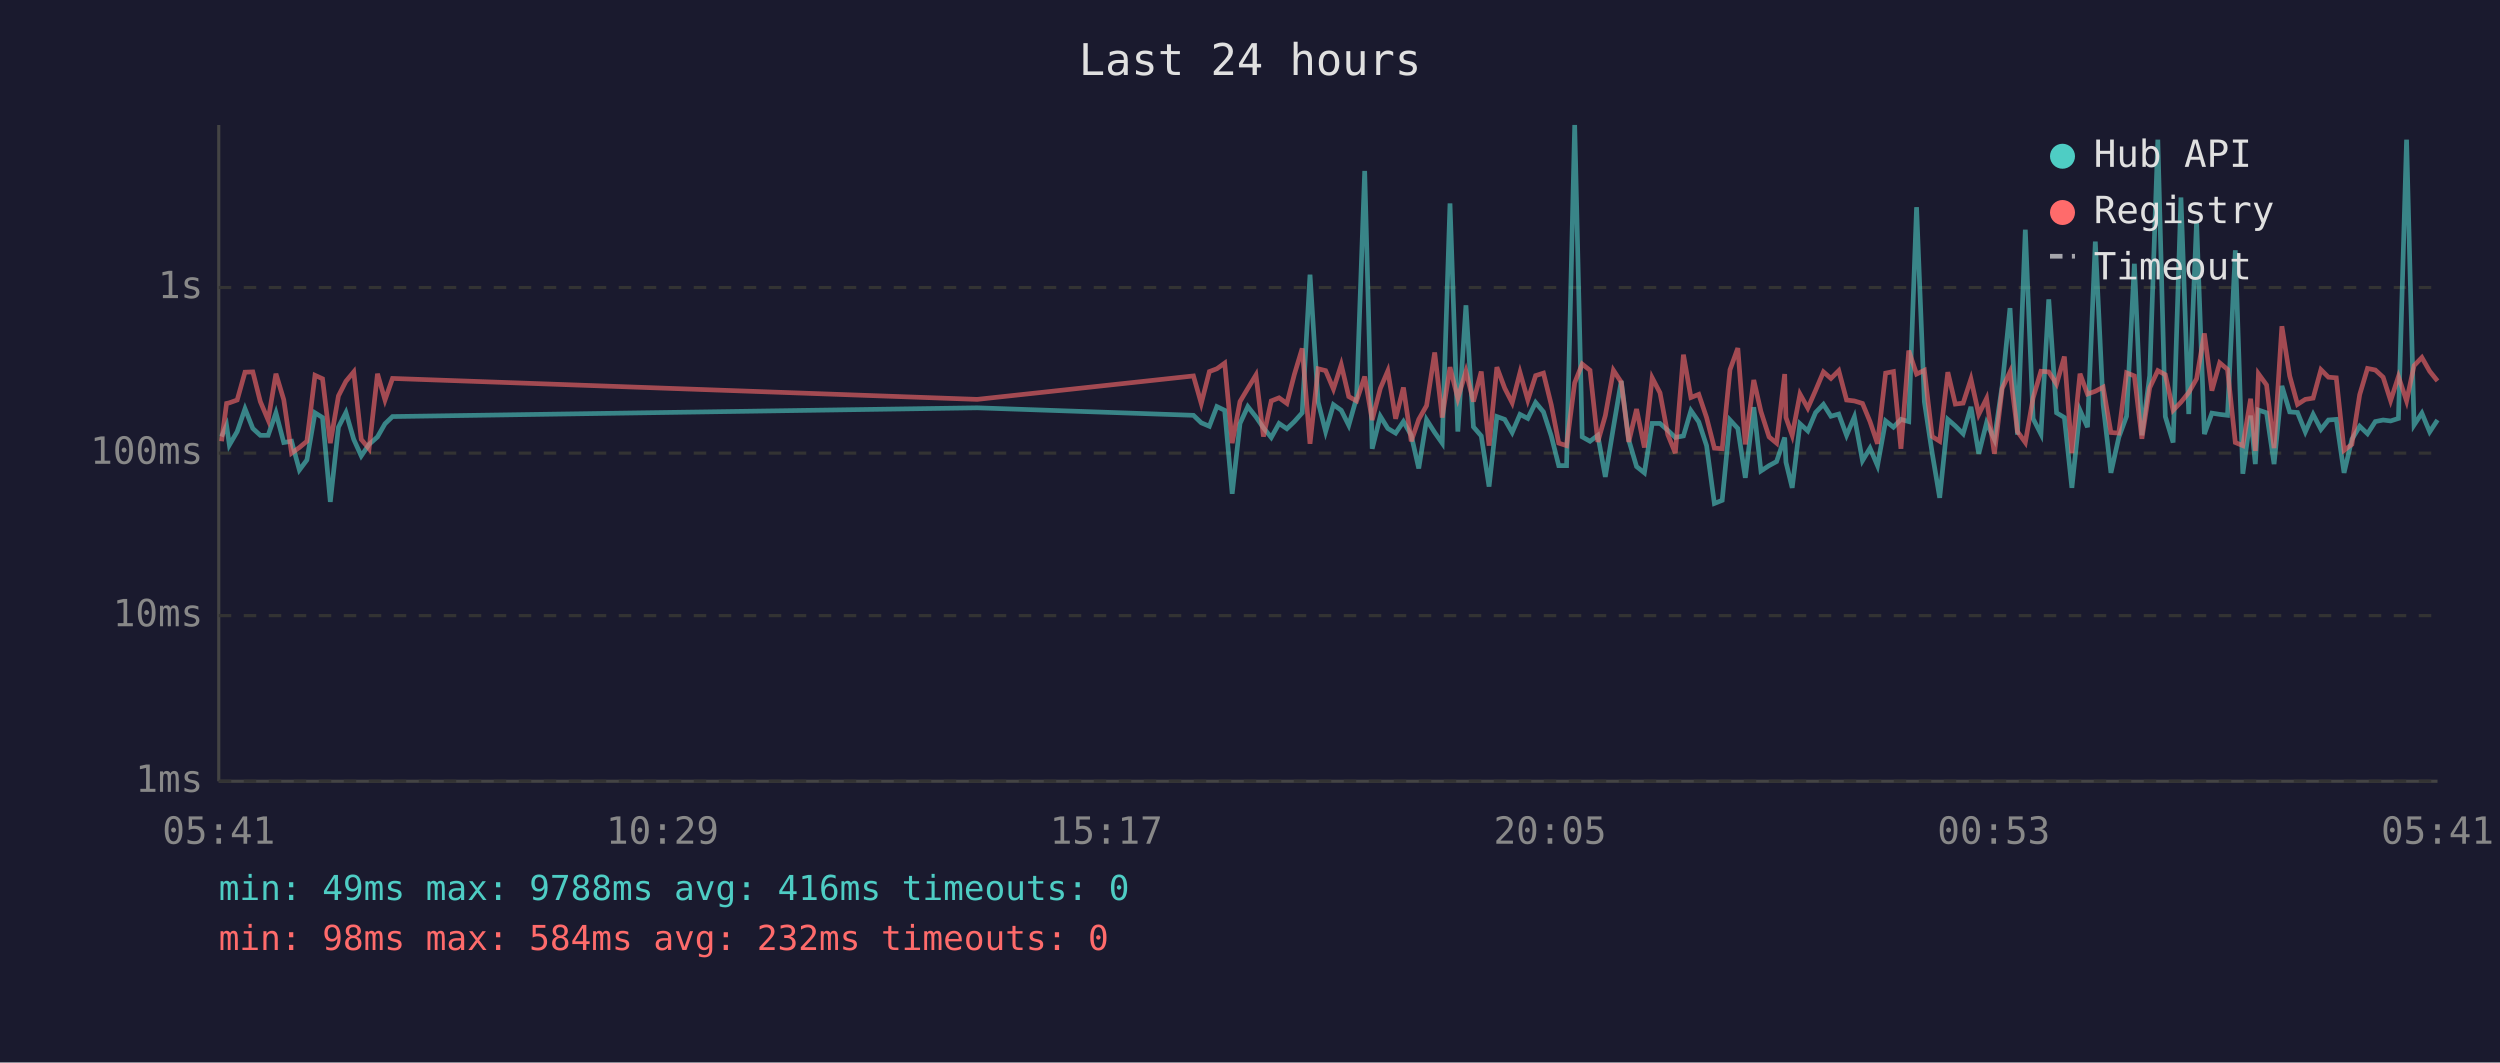
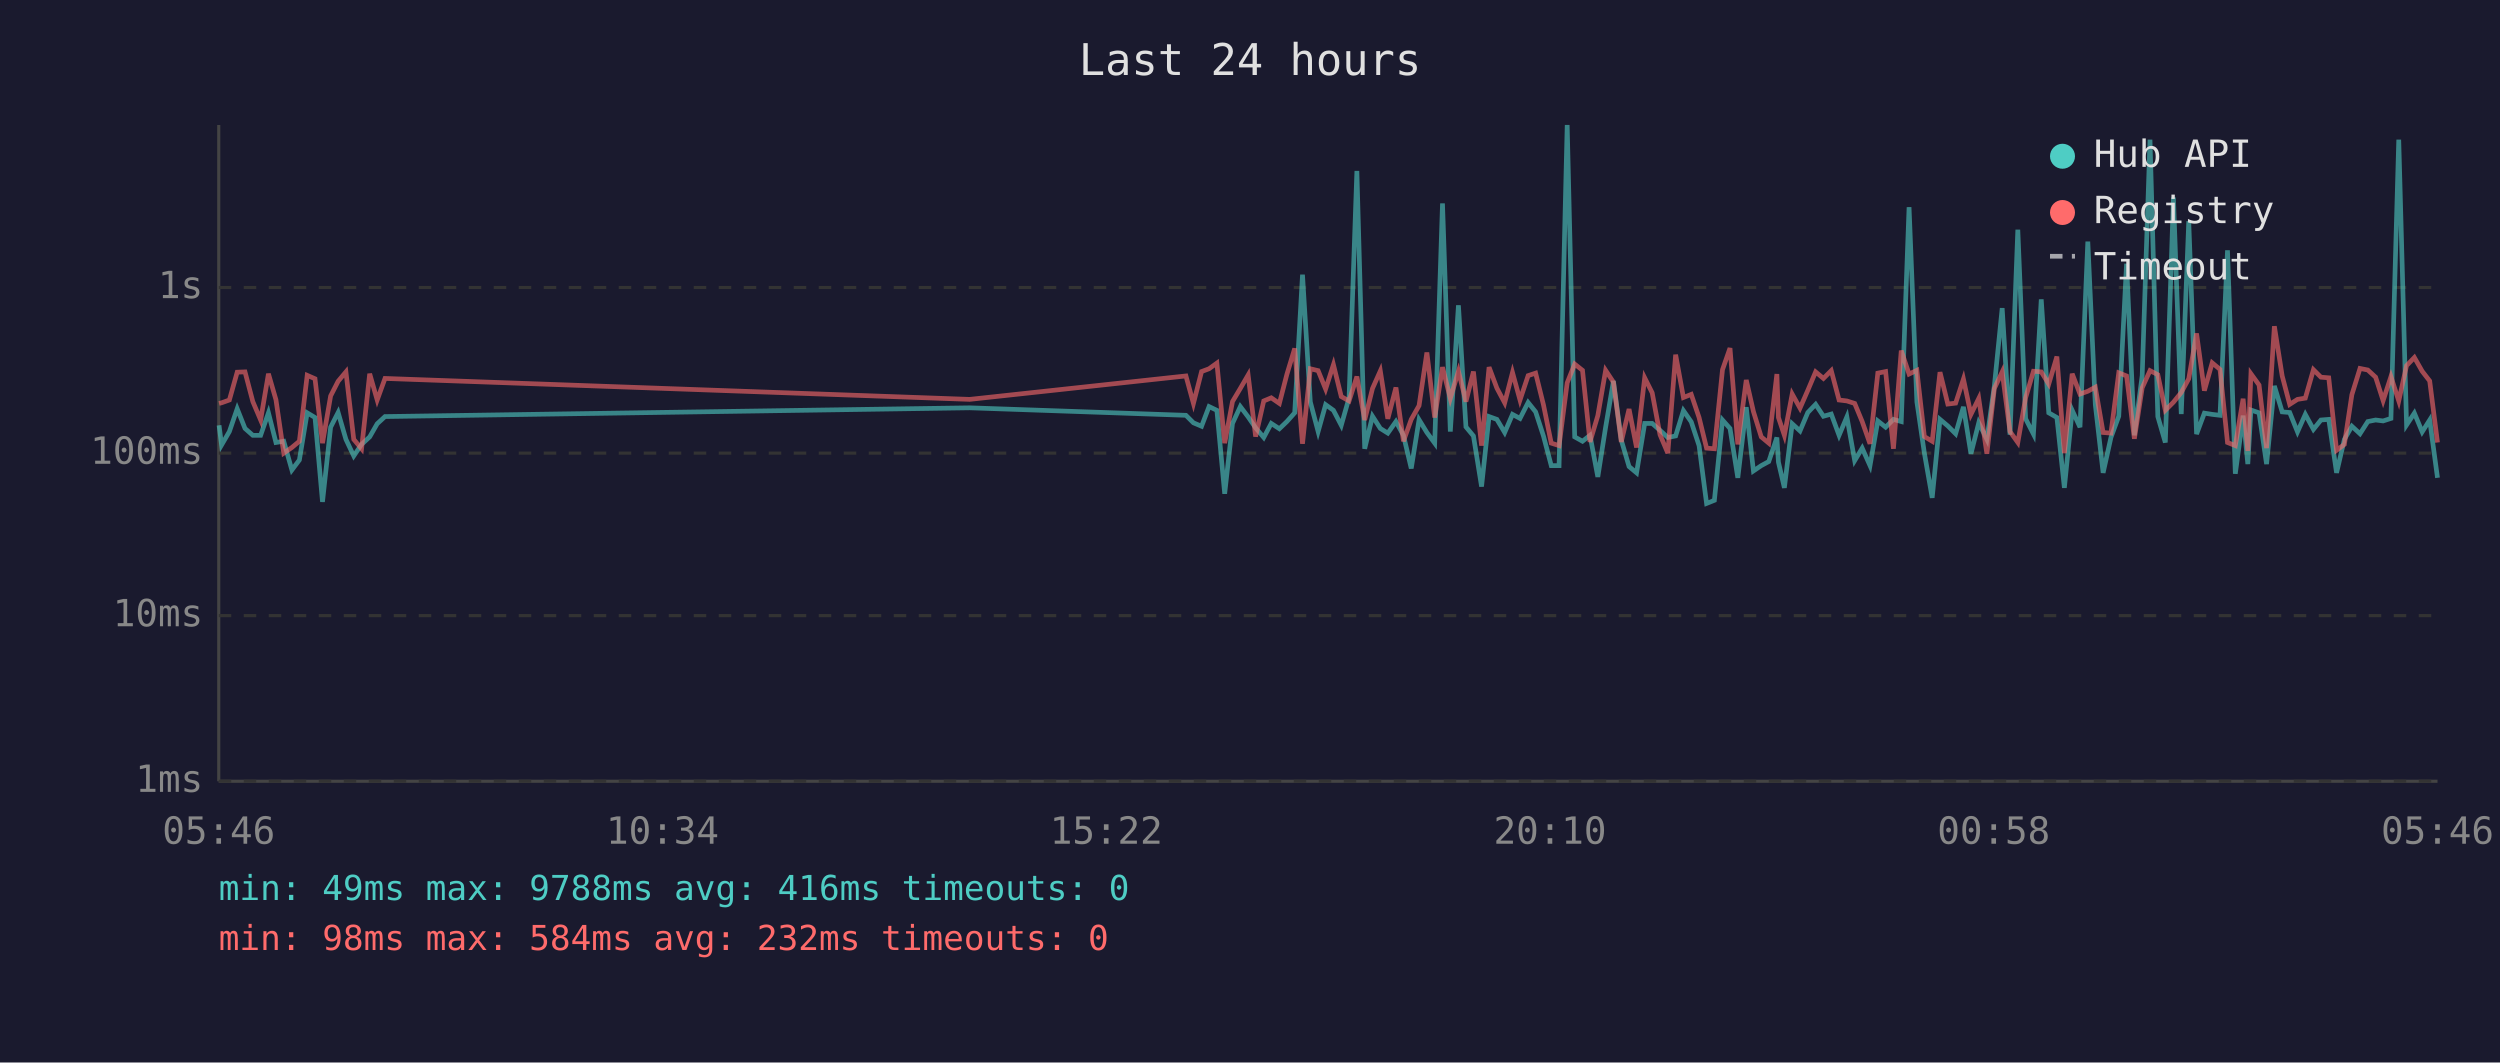
<svg xmlns="http://www.w3.org/2000/svg" viewBox="0 0 800 340" font-family="monospace" font-size="12">
  <rect width="800" height="340" fill="#1a1a2e" />
  <text x="400" y="24" fill="#e0e0e0" font-size="14" text-anchor="middle">Last 24 hours</text>
  <line x1="70" y1="40" x2="70" y2="250" stroke="#444" stroke-width="1" />
  <line x1="70" y1="250" x2="780" y2="250" stroke="#444" stroke-width="1" />
  <line x1="70" y1="250" x2="780" y2="250" stroke="#333" stroke-width="1" stroke-dasharray="4" />
  <text x="65" y="250" fill="#888" text-anchor="end" dominant-baseline="middle">1ms</text>
  <line x1="70" y1="197" x2="780" y2="197" stroke="#333" stroke-width="1" stroke-dasharray="4" />
  <text x="65" y="197" fill="#888" text-anchor="end" dominant-baseline="middle">10ms</text>
  <line x1="70" y1="145" x2="780" y2="145" stroke="#333" stroke-width="1" stroke-dasharray="4" />
  <text x="65" y="145" fill="#888" text-anchor="end" dominant-baseline="middle">100ms</text>
  <line x1="70" y1="92" x2="780" y2="92" stroke="#333" stroke-width="1" stroke-dasharray="4" />
  <text x="65" y="92" fill="#888" text-anchor="end" dominant-baseline="middle">1s</text>
-   <text x="70" y="270" fill="#888" text-anchor="middle">05:41</text>
-   <text x="212" y="270" fill="#888" text-anchor="middle">10:29</text>
-   <text x="354" y="270" fill="#888" text-anchor="middle">15:17</text>
-   <text x="496" y="270" fill="#888" text-anchor="middle">20:05</text>
-   <text x="638" y="270" fill="#888" text-anchor="middle">00:53</text>
-   <text x="780" y="270" fill="#888" text-anchor="middle">05:41</text>
-   <polyline points="70.9,139.7 72.5,136.1 73.4,142.4 75.9,138.1 78.4,130.8 80.9,137.1 83.3,139.3 85.8,139.3 88.3,132.1 90.8,141.6 93.3,141.2 95.8,150.4 98.2,147.2 100.8,132.1 103.2,133.6 105.7,160.6 108.3,136.7 110.7,132.0 113.2,140.6 115.6,145.9 118.1,142.2 120.8,139.8 123.2,135.6 125.6,133.3 312.7,130.5 381.9,132.9 384.4,135.3 387.0,136.4 389.4,130.1 391.9,131.3 394.3,158.0 396.8,135.5 399.3,130.1 401.9,133.4 404.3,136.9 406.8,140.0 409.3,135.5 411.8,137.2 414.2,134.9 416.7,132.1 419.2,87.9 421.8,128.6 424.2,138.1 426.7,129.5 429.2,131.3 431.6,136.1 434.1,127.3 436.7,54.7 439.1,143.6 441.7,133.2 444.1,137.1 446.6,138.6 449.1,134.9 451.6,139.3 454.0,149.9 456.5,134.3 459.1,138.4 461.5,141.8 464.0,65.1 466.5,138.1 469.1,97.7 471.5,136.6 474.0,139.5 476.5,155.7 479.0,133.3 481.5,134.2 483.9,138.4 486.4,132.6 488.9,133.9 491.4,128.8 493.9,131.8 496.4,139.5 498.8,149.0 501.3,149.0 503.9,40.0 506.3,139.8 508.8,141.2 511.3,139.3 513.7,152.6 516.3,136.7 518.8,121.9 521.2,140.8 523.7,149.3 526.2,151.3 528.7,135.5 531.2,135.5 533.7,137.7 536.1,140.0 538.7,139.5 541.1,131.4 543.6,135.0 546.1,142.6 548.6,161.1 551.1,160.1 553.6,134.4 556.1,137.1 558.5,152.9 561.2,130.3 563.5,150.7 566.1,149.0 568.5,147.7 571.1,140.0 571.5,147.9 573.5,156.1 576.0,135.6 578.5,137.9 581.0,132.0 583.5,129.4 585.9,133.2 588.4,132.5 590.9,139.3 593.4,133.4 596.0,147.4 598.4,143.4 600.8,149.0 603.4,134.7 605.9,136.7 608.3,134.2 610.8,134.9 613.3,66.3 615.8,128.6 618.3,145.0 620.7,159.3 623.3,134.2 625.7,136.3 628.2,138.8 630.7,130.2 633.2,145.2 635.7,135.3 638.2,140.6 640.7,123.4 643.2,98.6 645.6,139.1 648.1,73.5 650.6,134.0 653.1,138.9 655.6,95.8 658.1,132.1 660.6,133.6 663.0,156.1 665.6,131.3 668.0,136.7 670.5,77.3 673.0,129.5 675.5,151.3 678.0,140.0 680.5,133.2 683.0,84.4 685.4,139.3 687.9,120.2 690.5,44.7 692.9,133.3 695.4,141.6 697.9,63.2 700.4,132.5 702.9,70.8 705.4,138.9 707.8,132.2 710.3,132.6 712.8,132.9 715.3,80.1 717.7,151.6 720.2,133.0 721.7,148.5 722.7,131.2 725.3,132.1 727.7,148.5 730.2,123.5 732.7,131.8 735.2,132.0 737.7,138.2 740.2,132.6 742.7,137.4 745.1,134.4 747.6,134.2 750.1,151.3 752.6,140.6 755.1,136.4 757.6,138.8 760.1,134.9 762.6,134.4 765.0,134.7 767.5,133.9 770.1,44.7 772.5,136.0 775.0,132.2 777.5,138.2 780.0,134.4" fill="none" stroke="#4ecdc4" stroke-width="1.5" opacity="0.6" />
-   <polyline points="70.9,141.2 72.5,129.1 73.4,128.9 75.9,128.0 78.4,119.1 80.9,119.0 83.3,128.5 85.8,134.4 88.3,119.6 90.8,127.9 93.3,145.0 95.8,143.2 98.2,141.2 100.8,120.1 103.2,121.2 105.7,141.8 108.3,126.7 110.7,122.0 113.2,119.0 115.6,140.6 118.1,143.6 120.8,119.6 123.2,128.0 125.6,121.1 312.7,127.8 381.9,120.3 384.4,129.1 387.0,118.9 389.4,118.0 391.9,116.2 394.3,141.8 396.8,128.5 399.3,124.3 401.9,120.0 404.3,139.7 406.8,128.3 409.3,127.3 411.8,129.1 414.2,119.8 416.7,111.5 419.2,142.0 421.8,118.0 424.2,118.6 426.7,124.5 429.2,116.7 431.6,126.9 434.1,128.3 436.7,120.5 439.1,134.4 441.7,124.3 444.1,118.7 446.6,134.0 449.1,124.0 451.6,141.2 454.0,134.2 456.5,129.8 459.1,112.8 461.5,133.6 464.0,117.5 466.5,127.5 469.1,118.8 471.5,128.5 474.0,118.9 476.5,142.6 479.0,117.5 481.5,124.2 483.9,128.9 486.4,119.2 488.9,128.0 491.4,120.2 493.9,119.4 496.4,129.5 498.8,141.8 501.3,142.6 503.9,122.5 506.3,116.5 508.8,118.5 511.3,141.4 513.7,133.0 516.3,118.5 518.8,122.3 521.2,141.4 523.7,130.9 526.2,143.2 528.7,120.9 531.2,125.7 533.7,139.1 536.1,145.0 538.7,113.5 541.1,127.2 543.6,126.2 546.1,133.6 548.6,143.4 551.1,143.6 553.6,118.3 556.1,111.4 558.5,142.2 561.2,121.6 563.5,131.7 566.1,139.8 568.5,141.8 571.1,119.7 571.5,133.6 573.5,139.3 576.0,126.1 578.5,130.6 581.0,124.9 583.5,119.0 585.9,121.1 588.4,118.6 590.9,128.0 593.4,128.3 596.0,129.1 598.4,134.9 600.8,142.0 603.4,119.4 605.9,118.9 608.3,143.6 610.8,112.2 613.3,119.7 615.8,118.5 618.3,139.7 620.7,141.2 623.3,119.1 625.7,129.3 628.2,129.0 630.7,121.3 633.2,132.6 635.7,127.5 638.2,145.2 640.7,124.3 643.2,119.0 645.6,138.1 648.1,141.6 650.6,127.3 653.1,118.8 655.6,119.0 658.1,122.9 660.6,114.1 663.0,145.0 665.6,119.6 668.0,126.1 670.5,125.2 673.0,123.9 675.5,138.4 678.0,138.6 680.5,119.3 683.0,120.3 685.4,140.4 687.9,124.1 690.5,118.6 692.9,119.9 695.4,131.3 697.9,128.7 700.4,125.6 702.9,121.2 705.4,106.7 707.8,125.0 710.3,116.1 712.8,118.2 715.3,141.6 717.7,142.6 720.2,127.6 721.7,144.3 722.7,119.6 725.3,123.2 727.7,143.4 730.2,104.4 732.7,120.3 735.2,129.4 737.7,127.8 740.2,127.4 742.7,118.3 745.1,120.7 747.6,120.9 750.1,144.1 752.6,142.2 755.1,126.3 757.6,117.9 760.1,118.4 762.6,120.7 765.0,128.2 767.5,120.5 770.1,128.3 772.5,117.0 775.0,114.4 777.5,118.8 780.0,121.9" fill="none" stroke="#ff6b6b" stroke-width="1.5" opacity="0.6" />
+   <text x="70" y="270" fill="#888" text-anchor="middle">05:46</text>
+   <text x="212" y="270" fill="#888" text-anchor="middle">10:34</text>
+   <text x="354" y="270" fill="#888" text-anchor="middle">15:22</text>
+   <text x="496" y="270" fill="#888" text-anchor="middle">20:10</text>
+   <text x="638" y="270" fill="#888" text-anchor="middle">00:58</text>
+   <text x="780" y="270" fill="#888" text-anchor="middle">05:46</text>
+   <polyline points="70.1,136.1 70.9,142.4 73.4,138.1 75.9,130.8 78.4,137.1 80.9,139.3 83.4,139.3 85.9,132.1 88.3,141.6 90.8,141.2 93.4,150.4 95.8,147.2 98.3,132.1 100.8,133.6 103.2,160.6 105.8,136.7 108.2,132.0 110.7,140.6 113.2,145.9 115.7,142.2 118.3,139.8 120.7,135.6 123.2,133.3 310.3,130.5 379.5,132.9 381.9,135.3 384.5,136.4 386.9,130.1 389.4,131.3 391.9,158.0 394.4,135.5 396.9,130.1 399.4,133.4 401.8,136.9 404.4,140.0 406.8,135.5 409.4,137.2 411.8,134.9 414.3,132.1 416.8,87.9 419.3,128.6 421.8,138.1 424.2,129.5 426.7,131.3 429.2,136.1 431.7,127.3 434.2,54.7 436.7,143.6 439.2,133.2 441.7,137.1 444.1,138.6 446.7,134.9 449.1,139.3 451.6,149.9 454.1,134.3 456.6,138.4 459.1,141.8 461.6,65.1 464.1,138.1 466.7,97.7 469.1,136.6 471.5,139.5 474.1,155.7 476.5,133.3 479.0,134.2 481.5,138.4 484.0,132.6 486.4,133.9 489.0,128.8 491.4,131.8 493.9,139.5 496.4,149.0 498.9,149.0 501.5,40.0 503.9,139.8 506.4,141.2 508.8,139.3 511.3,152.6 513.8,136.7 516.3,121.9 518.8,140.8 521.3,149.3 523.7,151.3 526.3,135.5 528.7,135.5 531.2,137.7 533.7,140.0 536.2,139.5 538.7,131.4 541.2,135.0 543.7,142.6 546.1,161.1 548.6,160.1 551.2,134.4 553.6,137.1 556.1,152.9 558.8,130.3 561.1,150.7 563.6,149.0 566.0,147.7 568.6,140.0 569.1,147.9 571.0,156.1 573.5,135.6 576.0,137.9 578.5,132.0 581.0,129.4 583.5,133.2 586.0,132.5 588.5,139.3 591.0,133.4 593.5,147.4 595.9,143.4 598.4,149.0 600.9,134.7 603.4,136.7 605.9,134.2 608.4,134.9 610.9,66.3 613.4,128.6 615.8,145.0 618.3,159.3 620.8,134.2 623.3,136.3 625.8,138.8 628.3,130.2 630.7,145.2 633.2,135.3 635.8,140.6 638.2,123.4 640.7,98.6 643.2,139.1 645.7,73.5 648.2,134.0 650.7,138.9 653.2,95.8 655.6,132.1 658.2,133.6 660.6,156.1 663.1,131.3 665.6,136.7 668.1,77.3 670.5,129.5 673.0,151.3 675.5,140.0 678.0,133.2 680.5,84.4 683.0,139.3 685.5,120.2 688.0,44.7 690.5,133.3 692.9,141.6 695.5,63.2 698.0,132.5 700.4,70.8 702.9,138.9 705.4,132.2 707.9,132.6 710.4,132.9 712.8,80.1 715.3,151.6 717.8,133.0 719.3,148.5 720.3,131.2 722.9,132.1 725.3,148.5 727.8,123.5 730.3,131.8 732.7,132.0 735.2,138.2 737.7,132.6 740.3,137.4 742.7,134.4 745.2,134.2 747.7,151.3 750.2,140.6 752.6,136.4 755.2,138.8 757.7,134.9 760.2,134.4 762.6,134.7 765.1,133.9 767.6,44.7 770.1,136.0 772.6,132.2 775.1,138.2 777.5,134.4 780.0,152.9" fill="none" stroke="#4ecdc4" stroke-width="1.5" opacity="0.6" />
+   <polyline points="70.1,129.1 70.9,128.9 73.4,128.0 75.9,119.1 78.4,119.0 80.9,128.5 83.4,134.4 85.9,119.6 88.3,127.9 90.8,145.0 93.4,143.2 95.8,141.2 98.3,120.1 100.8,121.2 103.2,141.8 105.8,126.7 108.2,122.0 110.7,119.0 113.2,140.6 115.7,143.6 118.3,119.6 120.7,128.0 123.2,121.1 310.3,127.8 379.5,120.3 381.9,129.1 384.5,118.9 386.9,118.0 389.4,116.2 391.9,141.8 394.4,128.5 396.9,124.3 399.4,120.0 401.8,139.7 404.4,128.3 406.8,127.3 409.4,129.1 411.8,119.8 414.3,111.5 416.8,142.0 419.3,118.0 421.8,118.6 424.2,124.5 426.7,116.7 429.2,126.9 431.7,128.3 434.2,120.5 436.7,134.4 439.2,124.3 441.7,118.7 444.1,134.0 446.7,124.0 449.1,141.2 451.6,134.2 454.1,129.8 456.6,112.8 459.1,133.6 461.6,117.5 464.1,127.5 466.7,118.8 469.1,128.5 471.5,118.9 474.1,142.6 476.5,117.5 479.0,124.2 481.5,128.9 484.0,119.2 486.4,128.0 489.0,120.2 491.4,119.4 493.9,129.5 496.4,141.8 498.9,142.6 501.5,122.5 503.9,116.5 506.4,118.5 508.8,141.4 511.3,133.0 513.8,118.5 516.3,122.3 518.8,141.4 521.3,130.9 523.7,143.2 526.3,120.9 528.7,125.7 531.2,139.1 533.7,145.0 536.2,113.5 538.7,127.2 541.2,126.2 543.7,133.6 546.1,143.4 548.6,143.6 551.2,118.3 553.6,111.4 556.1,142.2 558.8,121.6 561.1,131.7 563.6,139.8 566.0,141.8 568.6,119.7 569.1,133.6 571.0,139.3 573.5,126.1 576.0,130.6 578.5,124.9 581.0,119.0 583.5,121.1 586.0,118.6 588.5,128.0 591.0,128.3 593.5,129.1 595.9,134.9 598.4,142.0 600.9,119.4 603.4,118.9 605.9,143.6 608.4,112.2 610.9,119.7 613.4,118.5 615.8,139.7 618.3,141.2 620.8,119.1 623.3,129.3 625.8,129.0 628.3,121.3 630.7,132.6 633.2,127.5 635.8,145.2 638.2,124.3 640.7,119.0 643.2,138.1 645.7,141.6 648.2,127.3 650.7,118.8 653.2,119.0 655.6,122.9 658.2,114.1 660.6,145.0 663.1,119.6 665.6,126.1 668.1,125.2 670.5,123.9 673.0,138.4 675.5,138.6 678.0,119.3 680.5,120.3 683.0,140.4 685.5,124.1 688.0,118.6 690.5,119.9 692.9,131.3 695.5,128.7 698.0,125.6 700.4,121.2 702.9,106.7 705.4,125.0 707.9,116.1 710.4,118.2 712.8,141.6 715.3,142.6 717.8,127.6 719.3,144.3 720.3,119.6 722.9,123.2 725.3,143.4 727.8,104.4 730.3,120.3 732.7,129.4 735.2,127.8 737.7,127.4 740.3,118.3 742.7,120.7 745.2,120.9 747.7,144.1 750.2,142.2 752.6,126.3 755.2,117.9 757.7,118.4 760.2,120.7 762.6,128.2 765.1,120.5 767.6,128.3 770.1,117.0 772.6,114.4 775.1,118.8 777.5,121.9 780.0,141.6" fill="none" stroke="#ff6b6b" stroke-width="1.5" opacity="0.6" />
  <circle cx="660" cy="50" r="4" fill="#4ecdc4" />
  <text x="670" y="50" fill="#e0e0e0" dominant-baseline="middle">Hub API</text>
  <circle cx="660" cy="68" r="4" fill="#ff6b6b" />
  <text x="670" y="68" fill="#e0e0e0" dominant-baseline="middle">Registry</text>
  <line x1="656" y1="82" x2="664" y2="82" stroke="#e0e0e0" stroke-width="1.5" stroke-dasharray="4,3" opacity="0.7" />
  <text x="670" y="86" fill="#e0e0e0" dominant-baseline="middle">Timeout</text>
  <text x="70" y="288" fill="#4ecdc4" font-size="11">min: 49ms  max: 9788ms  avg: 416ms  timeouts: 0</text>
  <text x="70" y="304" fill="#ff6b6b" font-size="11">min: 98ms  max: 584ms  avg: 232ms  timeouts: 0</text>
</svg>
